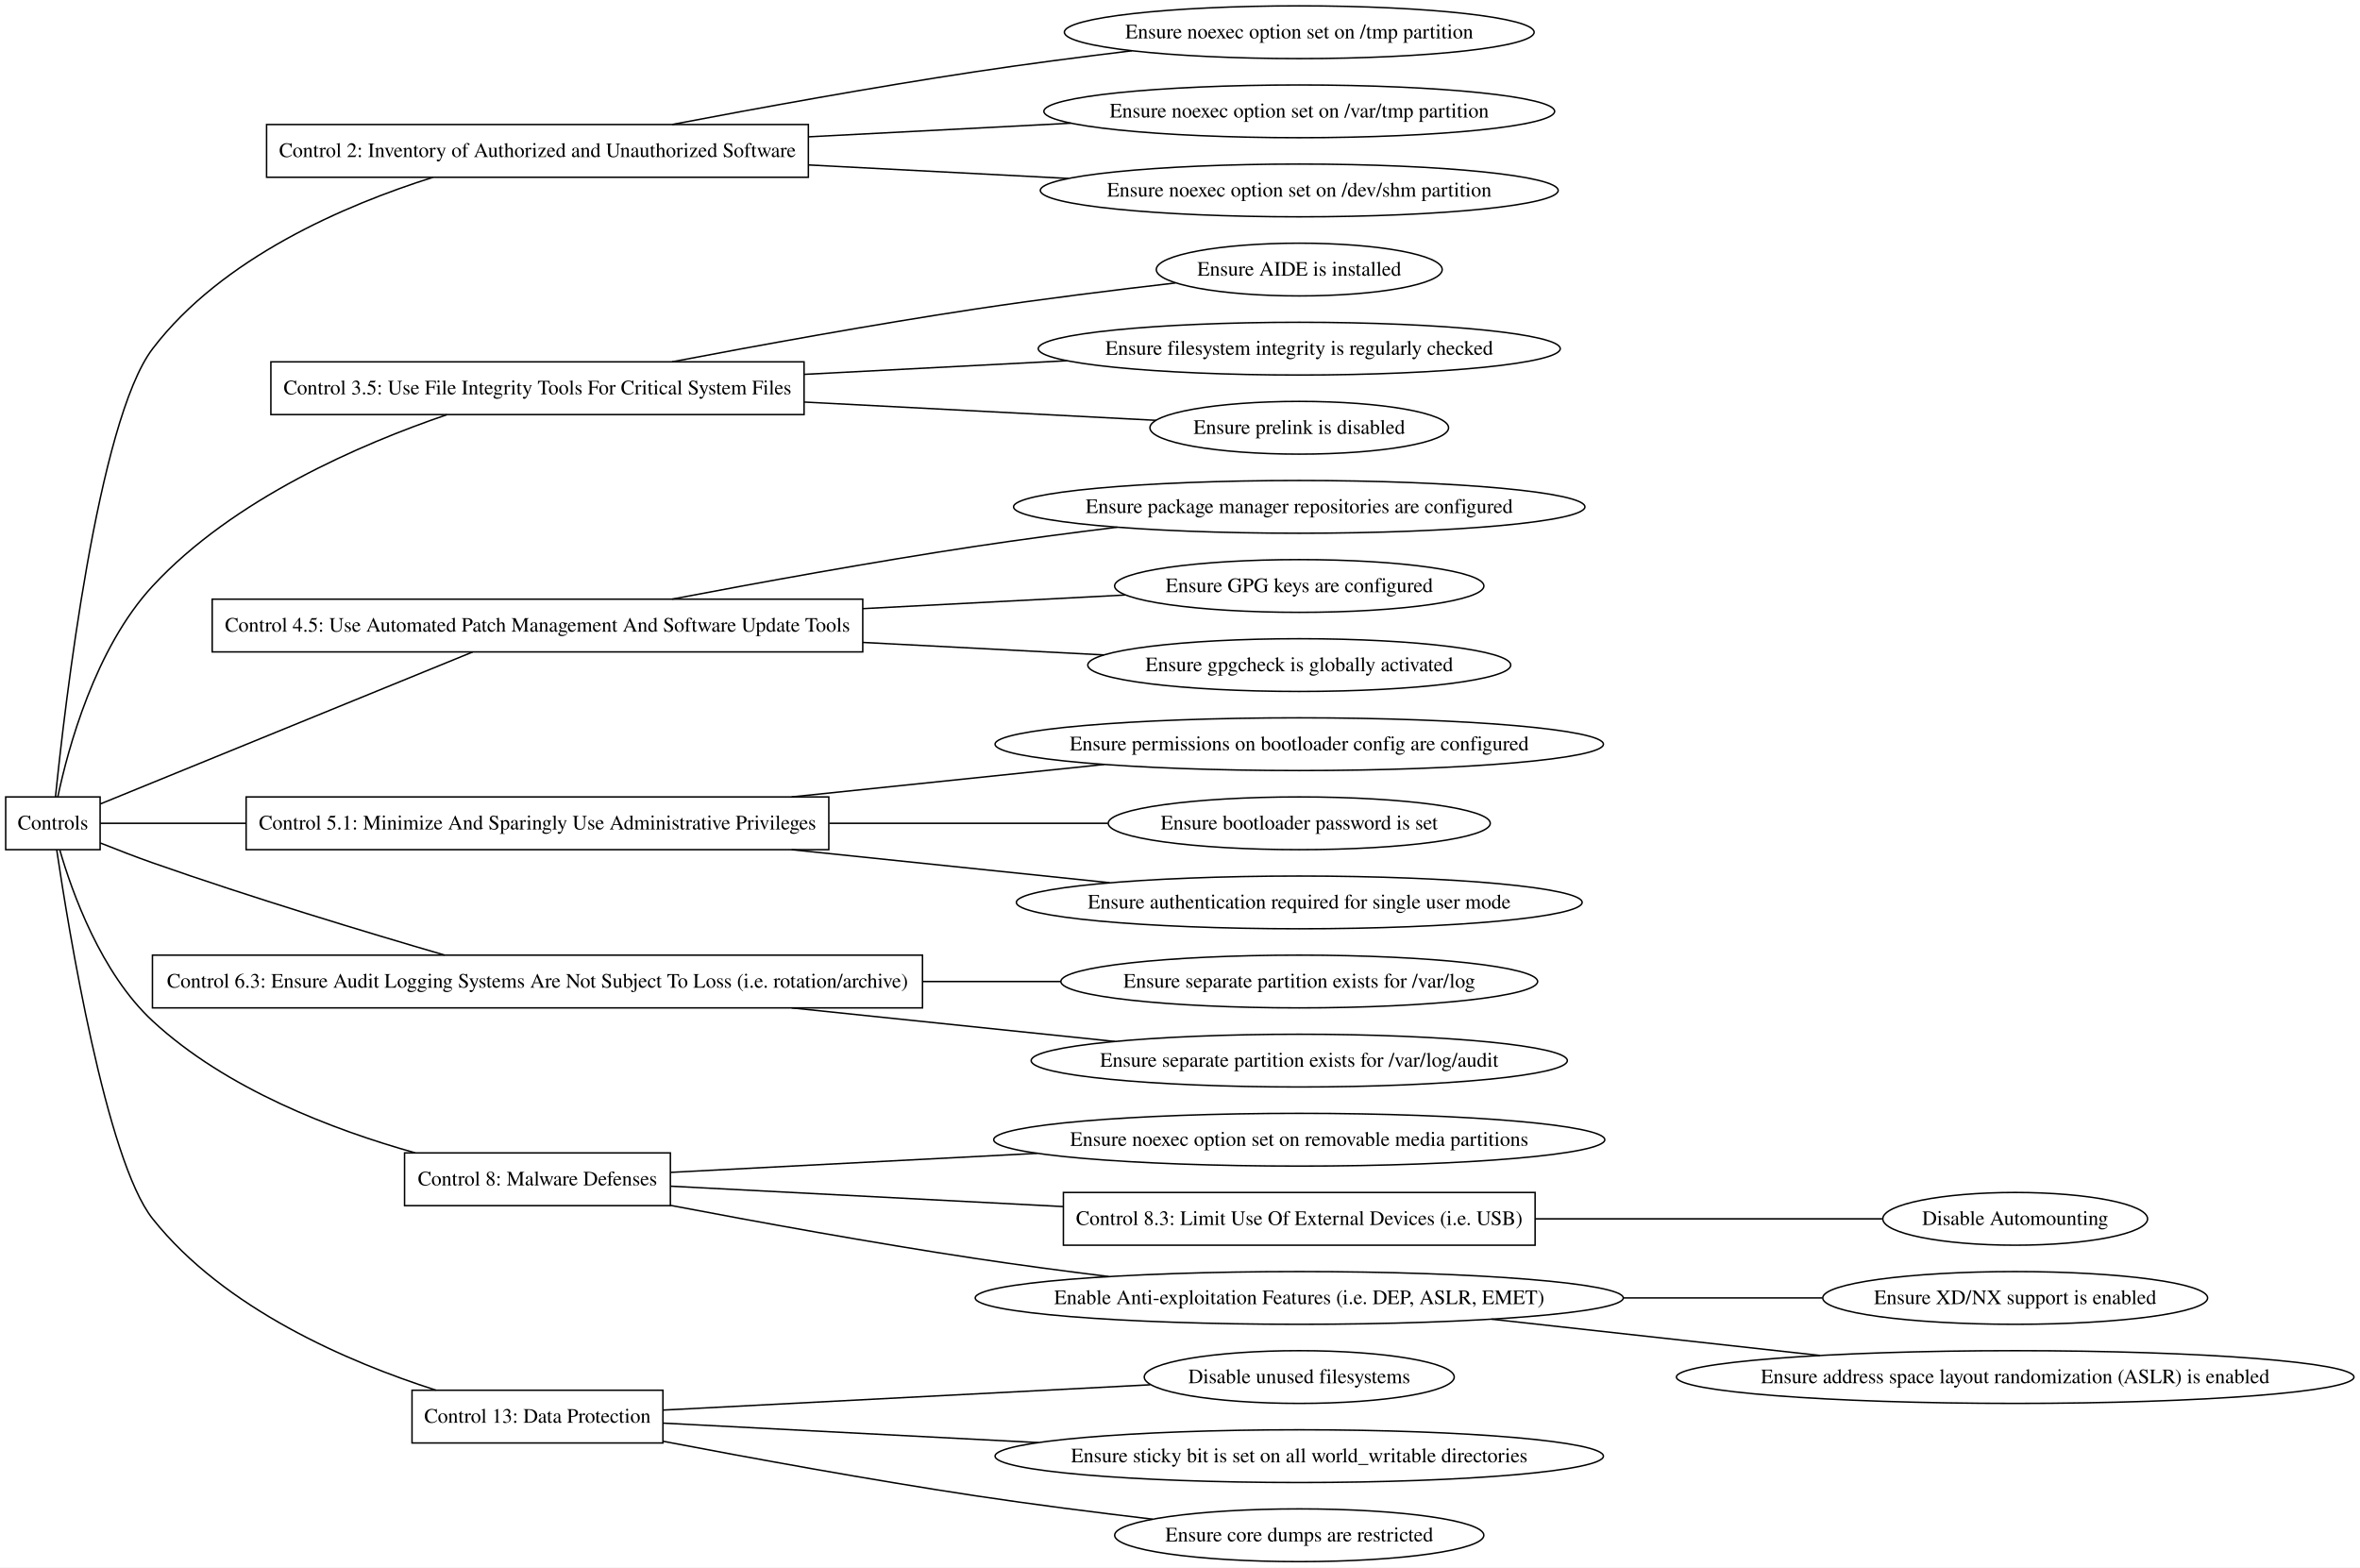
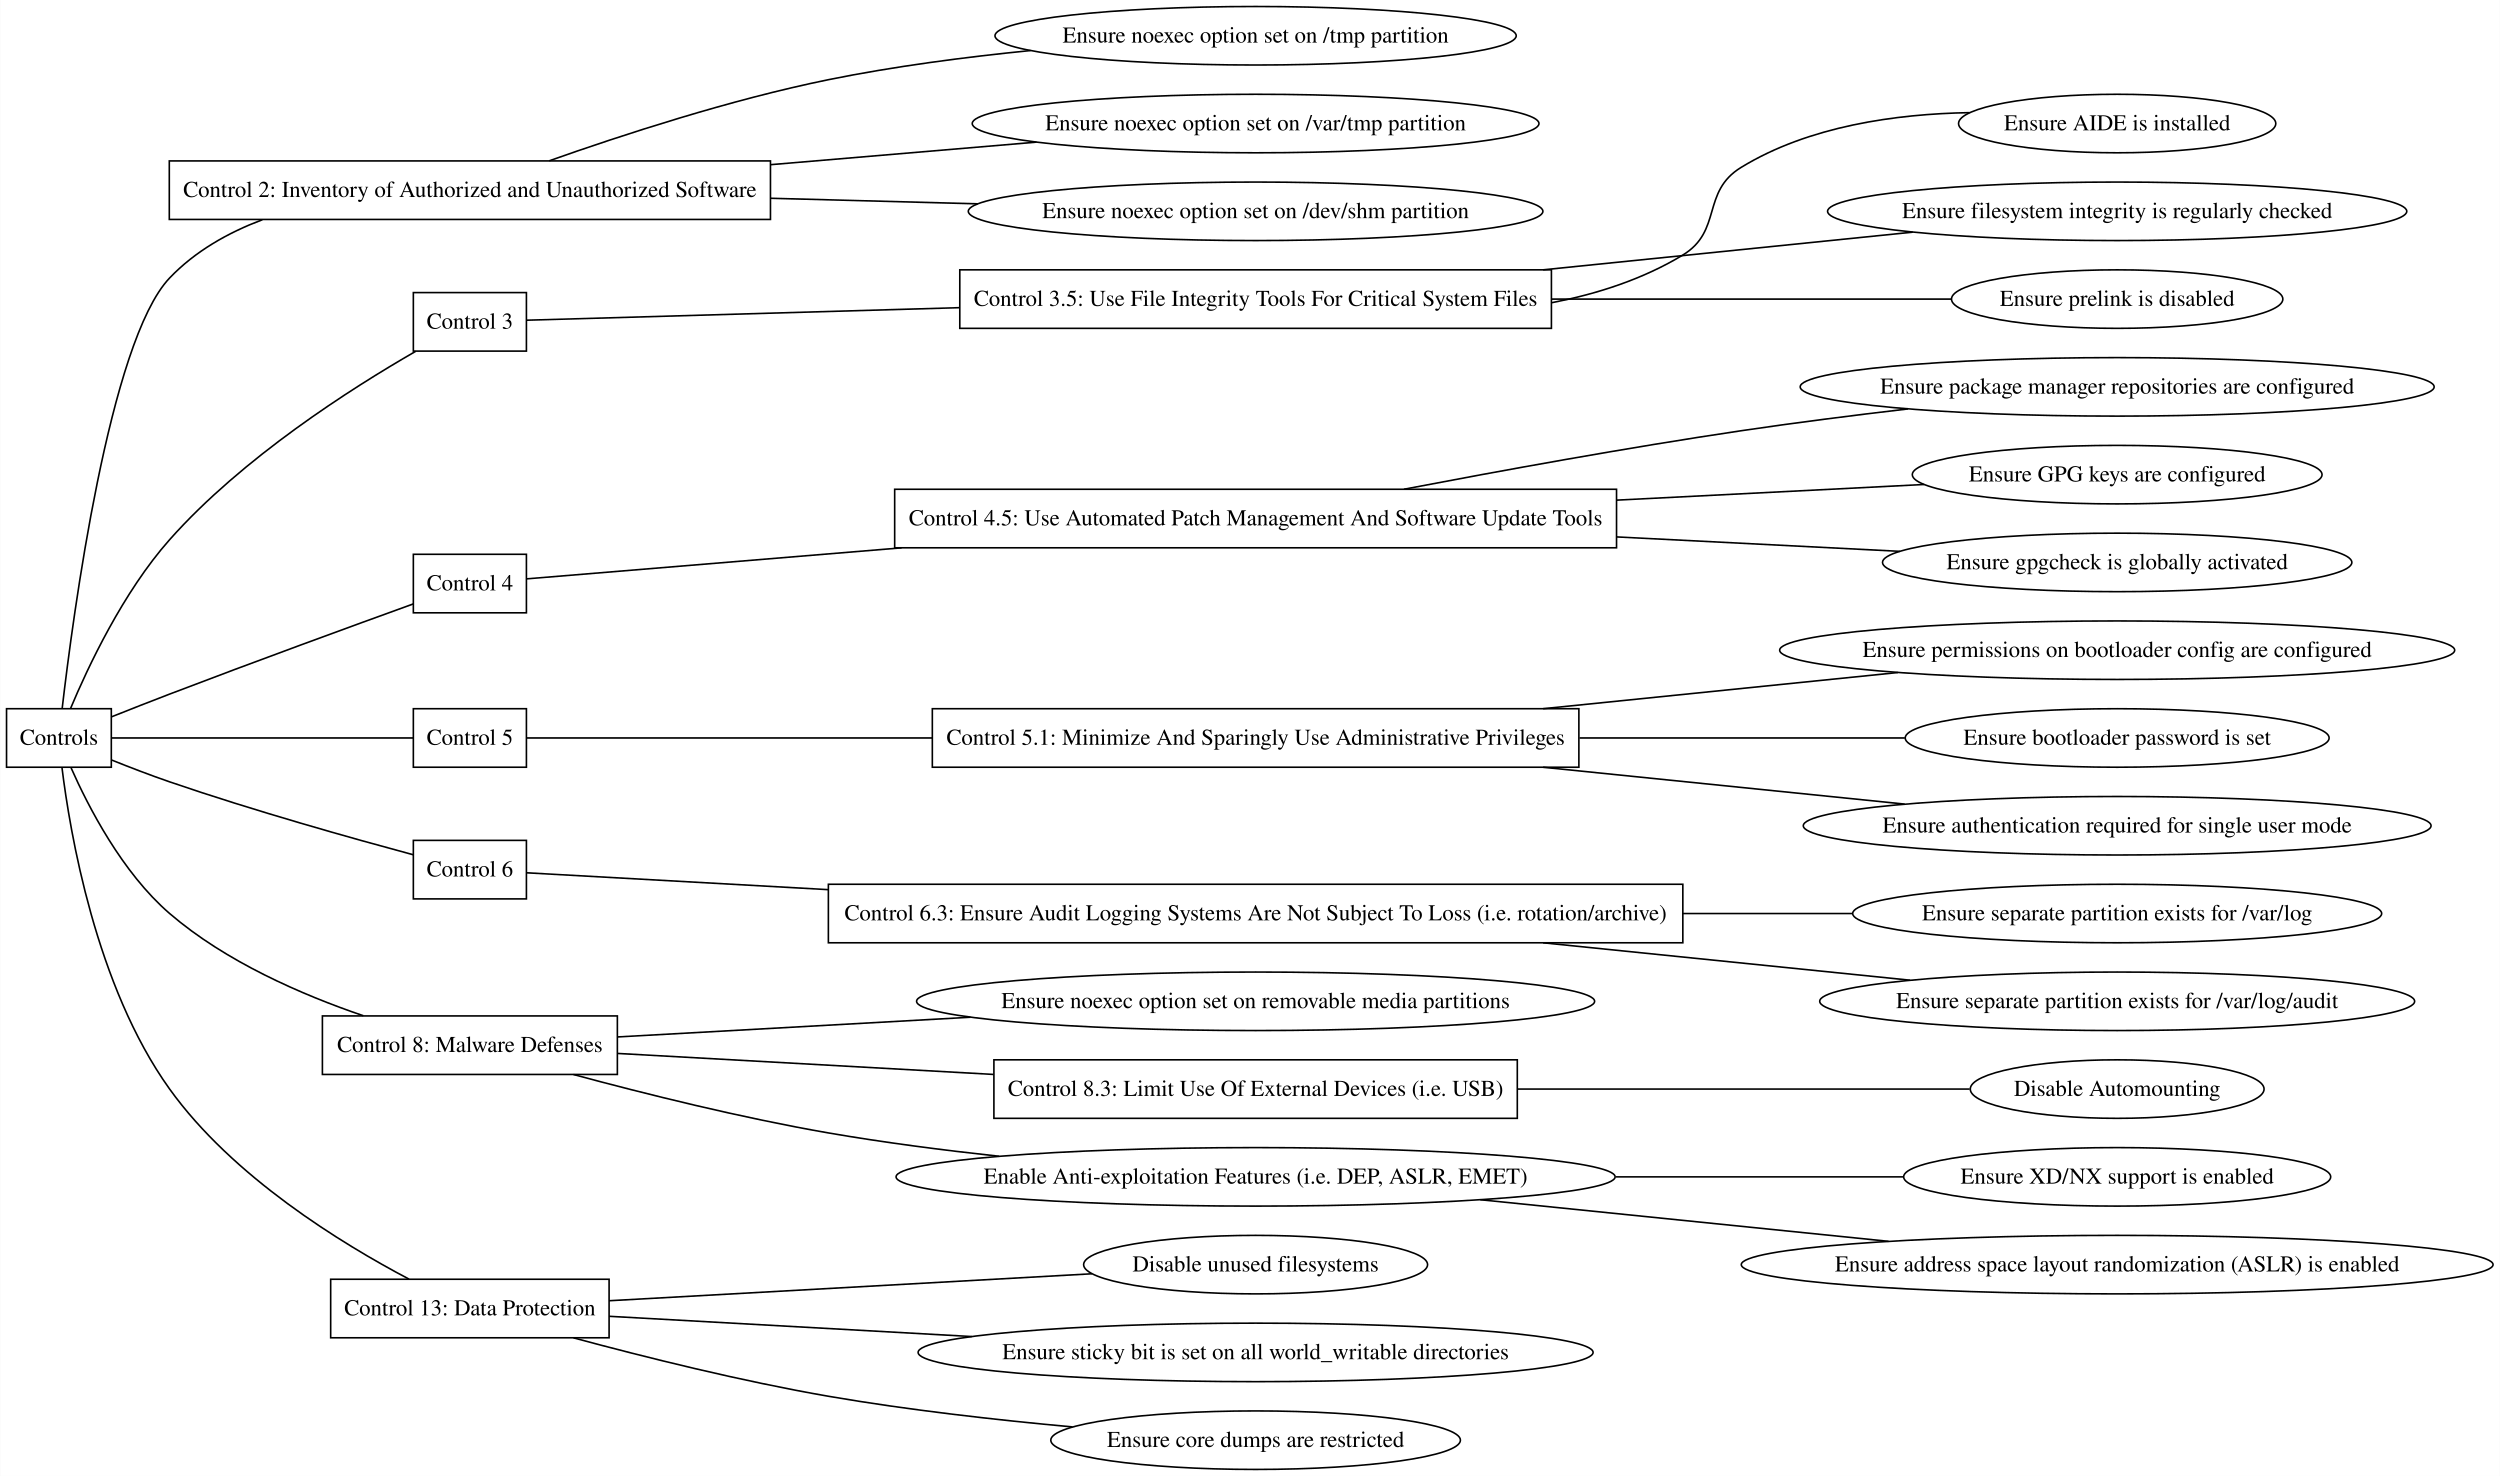
- <svg xmlns="http://www.w3.org/2000/svg" width="1611pt" height="1070pt" viewBox="0.00 0.00 1611.00 1070.00">
-   <g id="graph0" class="graph" transform="scale(1 1) rotate(0) translate(4 1066)">
-     <polygon fill="#ffffff" stroke="transparent" points="-4,4 -4,-1066 1606.997,-1066 1606.997,4 -4,4" />
+ <svg xmlns="http://www.w3.org/2000/svg" width="1538pt" height="908pt" viewBox="0.00 0.00 1537.73 908.00">
+   <g id="graph0" class="graph" transform="scale(1 1) rotate(0) translate(4 904)">
+     <polygon fill="#ffffff" stroke="transparent" points="-4,4 -4,-904 1533.727,-904 1533.727,4 -4,4" />
    <g id="node1" class="node">
-       <polygon fill="none" stroke="#000000" points="64.342,-522 -.114,-522 -.114,-486 64.342,-486 64.342,-522" />
-       <text text-anchor="middle" x="32.114" y="-499.8" font-family="Times,serif" font-size="14.00" fill="#000000">Controls</text>
+       <polygon fill="none" stroke="#000000" points="64.342,-468 -.114,-468 -.114,-432 64.342,-432 64.342,-468" />
+       <text text-anchor="middle" x="32.114" y="-445.8" font-family="Times,serif" font-size="14.00" fill="#000000">Controls</text>
    </g>
    <g id="node2" class="node">
-       <polygon fill="none" stroke="#000000" points="547.812,-981 177.975,-981 177.975,-945 547.812,-945 547.812,-981" />
-       <text text-anchor="middle" x="362.894" y="-958.8" font-family="Times,serif" font-size="14.00" fill="#000000">Control 2: Inventory of Authorized and Unauthorized Software</text>
+       <polygon fill="none" stroke="#000000" points="469.855,-805 100.018,-805 100.018,-769 469.855,-769 469.855,-805" />
+       <text text-anchor="middle" x="284.937" y="-782.8" font-family="Times,serif" font-size="14.00" fill="#000000">Control 2: Inventory of Authorized and Unauthorized Software</text>
    </g>
    <g id="edge1" class="edge">
-       <path fill="none" stroke="#000000" d="M33.868,-522.064C40.076,-582.825 62.666,-778.756 100.228,-828 147.493,-889.965 231.231,-925.939 291.467,-944.942" />
+       <path fill="none" stroke="#000000" d="M34.137,-468.37C40.707,-524.794 63.187,-694.129 100.228,-733 115.785,-749.326 135.98,-760.797 157.285,-768.838" />
    </g>
    <g id="node6" class="node">
-       <polygon fill="none" stroke="#000000" points="544.877,-819 180.91,-819 180.91,-783 544.877,-783 544.877,-819" />
-       <text text-anchor="middle" x="362.894" y="-796.8" font-family="Times,serif" font-size="14.00" fill="#000000">Control 3.5: Use File Integrity Tools For Critical System Files</text>
+       <polygon fill="none" stroke="#000000" points="319.716,-724 250.157,-724 250.157,-688 319.716,-688 319.716,-724" />
+       <text text-anchor="middle" x="284.937" y="-701.8" font-family="Times,serif" font-size="14.00" fill="#000000">Control 3</text>
    </g>
    <g id="edge5" class="edge">
-       <path fill="none" stroke="#000000" d="M35.453,-522.014C42.301,-554.471 60.736,-623.356 100.228,-666 155.271,-725.438 242.425,-762.931 301.086,-782.927" />
+       <path fill="none" stroke="#000000" d="M39.245,-468.084C49.825,-493.344 71.555,-539.714 100.228,-572 144.949,-622.358 211.728,-664.925 251.548,-687.842" />
+     </g>
+     <g id="node11" class="node">
+       <polygon fill="none" stroke="#000000" points="319.716,-563 250.157,-563 250.157,-527 319.716,-527 319.716,-563" />
+       <text text-anchor="middle" x="284.937" y="-540.8" font-family="Times,serif" font-size="14.00" fill="#000000">Control 4</text>
+     </g>
+     <g id="edge10" class="edge">
+       <path fill="none" stroke="#000000" d="M64.274,-462.936C75.612,-467.447 88.464,-472.504 100.228,-477 152.256,-496.886 212.913,-519.016 250.117,-532.471" />
+     </g>
+     <g id="node16" class="node">
+       <polygon fill="none" stroke="#000000" points="319.716,-468 250.157,-468 250.157,-432 319.716,-432 319.716,-468" />
+       <text text-anchor="middle" x="284.937" y="-445.8" font-family="Times,serif" font-size="14.00" fill="#000000">Control 5</text>
+     </g>
+     <g id="edge15" class="edge">
+       <path fill="none" stroke="#000000" d="M64.391,-450C112.048,-450 200.886,-450 250.016,-450" />
+     </g>
+     <g id="node21" class="node">
+       <polygon fill="none" stroke="#000000" points="319.716,-387 250.157,-387 250.157,-351 319.716,-351 319.716,-387" />
+       <text text-anchor="middle" x="284.937" y="-364.8" font-family="Times,serif" font-size="14.00" fill="#000000">Control 6</text>
+     </g>
+     <g id="edge20" class="edge">
+       <path fill="none" stroke="#000000" d="M64.452,-436.469C75.693,-431.956 88.438,-427.05 100.228,-423 151.889,-405.252 212.904,-388.148 250.252,-378.104" />
+     </g>
+     <g id="node25" class="node">
+       <polygon fill="none" stroke="#000000" points="375.668,-279 194.205,-279 194.205,-243 375.668,-243 375.668,-279" />
+       <text text-anchor="middle" x="284.937" y="-256.8" font-family="Times,serif" font-size="14.00" fill="#000000">Control 8: Malware Defenses</text>
+     </g>
+     <g id="edge24" class="edge">
+       <path fill="none" stroke="#000000" d="M39.604,-431.601C50.033,-408.013 70.994,-367.163 100.228,-342 134.595,-312.419 181.458,-292.038 219.38,-279.119" />
+     </g>
+     <g id="node32" class="node">
+       <polygon fill="none" stroke="#000000" points="370.578,-117 199.295,-117 199.295,-81 370.578,-81 370.578,-117" />
+       <text text-anchor="middle" x="284.937" y="-94.8" font-family="Times,serif" font-size="14.00" fill="#000000">Control 13: Data Protection</text>
+     </g>
+     <g id="edge31" class="edge">
+       <path fill="none" stroke="#000000" d="M33.991,-431.801C38.83,-392.35 54.715,-297.408 100.228,-234 138.906,-180.113 205.725,-139.082 247.51,-117.066" />
+     </g>
+     <g id="node3" class="node">
+       <ellipse fill="none" stroke="#000000" cx="768.312" cy="-882" rx="160.331" ry="18" />
+       <text text-anchor="middle" x="768.312" y="-877.8" font-family="Times,serif" font-size="14.00" fill="#000000">Ensure noexec option set on /tmp partition</text>
+     </g>
+     <g id="edge2" class="edge">
+       <path fill="none" stroke="#000000" d="M333.744,-805.075C377.998,-820.729 445.335,-842.734 505.646,-855 545.626,-863.132 589.555,-868.873 629.855,-872.902" />
+     </g>
+     <g id="node4" class="node">
+       <ellipse fill="none" stroke="#000000" cx="768.312" cy="-828" rx="174.329" ry="18" />
+       <text text-anchor="middle" x="768.312" y="-823.8" font-family="Times,serif" font-size="14.00" fill="#000000">Ensure noexec option set on /var/tmp partition</text>
+     </g>
+     <g id="edge3" class="edge">
+       <path fill="none" stroke="#000000" d="M469.749,-802.676C524.252,-807.299 582.847,-812.269 633.57,-816.571" />
+     </g>
+     <g id="node5" class="node">
+       <ellipse fill="none" stroke="#000000" cx="768.312" cy="-774" rx="176.751" ry="18" />
+       <text text-anchor="middle" x="768.312" y="-769.8" font-family="Times,serif" font-size="14.00" fill="#000000">Ensure noexec option set on /dev/shm partition</text>
+     </g>
+     <g id="edge4" class="edge">
+       <path fill="none" stroke="#000000" d="M469.749,-782.03C511.726,-780.901 556.13,-779.707 597.495,-778.594" />
+     </g>
+     <g id="node7" class="node">
+       <polygon fill="none" stroke="#000000" points="950.295,-738 586.328,-738 586.328,-702 950.295,-702 950.295,-738" />
+       <text text-anchor="middle" x="768.312" y="-715.8" font-family="Times,serif" font-size="14.00" fill="#000000">Control 3.5: Use File Integrity Tools For Critical System Files</text>
+     </g>
+     <g id="edge6" class="edge">
+       <path fill="none" stroke="#000000" d="M319.7,-707.007C375.225,-708.615 487.708,-711.873 586.144,-714.724" />
+     </g>
+     <g id="node8" class="node">
+       <ellipse fill="none" stroke="#000000" cx="1298.352" cy="-828" rx="97.589" ry="18" />
+       <text text-anchor="middle" x="1298.352" y="-823.8" font-family="Times,serif" font-size="14.00" fill="#000000">Ensure AIDE is installed</text>
+     </g>
+     <g id="edge7" class="edge">
+       <path fill="none" stroke="#000000" d="M950.63,-717.797C978.907,-723.246 1006.736,-732.383 1030.977,-747 1055.679,-761.894 1042.379,-785.936 1066.977,-801 1108.536,-826.45 1162.235,-833.924 1207.438,-834.705" />
+     </g>
+     <g id="node9" class="node">
+       <ellipse fill="none" stroke="#000000" cx="1298.352" cy="-774" rx="178.163" ry="18" />
+       <text text-anchor="middle" x="1298.352" y="-769.8" font-family="Times,serif" font-size="14.00" fill="#000000">Ensure filesystem integrity is regularly checked</text>
+     </g>
+     <g id="edge8" class="edge">
+       <path fill="none" stroke="#000000" d="M945.176,-738.019C1019.686,-745.61 1104.688,-754.27 1172.628,-761.191" />
    </g>
    <g id="node10" class="node">
-       <polygon fill="none" stroke="#000000" points="584.939,-657 140.848,-657 140.848,-621 584.939,-621 584.939,-657" />
-       <text text-anchor="middle" x="362.894" y="-634.8" font-family="Times,serif" font-size="14.00" fill="#000000">Control 4.5: Use Automated Patch Management And Software Update Tools</text>
+       <ellipse fill="none" stroke="#000000" cx="1298.352" cy="-720" rx="101.931" ry="18" />
+       <text text-anchor="middle" x="1298.352" y="-715.8" font-family="Times,serif" font-size="14.00" fill="#000000">Ensure prelink is disabled</text>
    </g>
    <g id="edge9" class="edge">
-       <path fill="none" stroke="#000000" d="M64.433,-517.19C124.012,-541.506 251.226,-593.426 318.718,-620.971" />
+       <path fill="none" stroke="#000000" d="M950.351,-720C1032.582,-720 1126.669,-720 1196.262,-720" />
+     </g>
+     <g id="node12" class="node">
+       <polygon fill="none" stroke="#000000" points="990.357,-603 546.266,-603 546.266,-567 990.357,-567 990.357,-603" />
+       <text text-anchor="middle" x="768.312" y="-580.8" font-family="Times,serif" font-size="14.00" fill="#000000">Control 4.5: Use Automated Patch Management And Software Update Tools</text>
+     </g>
+     <g id="edge11" class="edge">
+       <path fill="none" stroke="#000000" d="M319.7,-547.877C368.622,-551.925 461.763,-559.633 550.553,-566.98" />
+     </g>
+     <g id="node13" class="node">
+       <ellipse fill="none" stroke="#000000" cx="1298.352" cy="-666" rx="195.007" ry="18" />
+       <text text-anchor="middle" x="1298.352" y="-661.8" font-family="Times,serif" font-size="14.00" fill="#000000">Ensure package manager repositories are configured</text>
+     </g>
+     <g id="edge12" class="edge">
+       <path fill="none" stroke="#000000" d="M859.567,-603.032C918.58,-614.313 997.137,-628.622 1066.977,-639 1100.18,-643.934 1136.174,-648.506 1169.66,-652.434" />
    </g>
    <g id="node14" class="node">
-       <polygon fill="none" stroke="#000000" points="561.77,-522 164.018,-522 164.018,-486 561.77,-486 561.77,-522" />
-       <text text-anchor="middle" x="362.894" y="-499.8" font-family="Times,serif" font-size="14.00" fill="#000000">Control 5.1: Minimize And Sparingly Use Administrative Privileges</text>
+       <ellipse fill="none" stroke="#000000" cx="1298.352" cy="-612" rx="126.052" ry="18" />
+       <text text-anchor="middle" x="1298.352" y="-607.8" font-family="Times,serif" font-size="14.00" fill="#000000">Ensure GPG keys are configured</text>
    </g>
    <g id="edge13" class="edge">
-       <path fill="none" stroke="#000000" d="M64.433,-504C89.061,-504 125.246,-504 163.993,-504" />
+       <path fill="none" stroke="#000000" d="M990.409,-596.313C1055.329,-599.62 1123.779,-603.107 1179.614,-605.952" />
+     </g>
+     <g id="node15" class="node">
+       <ellipse fill="none" stroke="#000000" cx="1298.352" cy="-558" rx="144.376" ry="18" />
+       <text text-anchor="middle" x="1298.352" y="-553.8" font-family="Times,serif" font-size="14.00" fill="#000000">Ensure gpgcheck is globally activated</text>
+     </g>
+     <g id="edge14" class="edge">
+       <path fill="none" stroke="#000000" d="M990.409,-573.687C1049.659,-570.668 1111.85,-567.5 1164.707,-564.808" />
+     </g>
+     <g id="node17" class="node">
+       <polygon fill="none" stroke="#000000" points="967.188,-468 569.436,-468 569.436,-432 967.188,-432 967.188,-468" />
+       <text text-anchor="middle" x="768.312" y="-445.8" font-family="Times,serif" font-size="14.00" fill="#000000">Control 5.1: Minimize And Sparingly Use Administrative Privileges</text>
+     </g>
+     <g id="edge16" class="edge">
+       <path fill="none" stroke="#000000" d="M319.7,-450C372.086,-450 475.172,-450 569.328,-450" />
    </g>
    <g id="node18" class="node">
-       <polygon fill="none" stroke="#000000" points="625.726,-414 100.061,-414 100.061,-378 625.726,-378 625.726,-414" />
-       <text text-anchor="middle" x="362.894" y="-391.8" font-family="Times,serif" font-size="14.00" fill="#000000">Control 6.3: Ensure Audit Logging Systems Are Not Subject To Loss (i.e. rotation/archive)</text>
+       <ellipse fill="none" stroke="#000000" cx="1298.352" cy="-504" rx="207.638" ry="18" />
+       <text text-anchor="middle" x="1298.352" y="-499.8" font-family="Times,serif" font-size="14.00" fill="#000000">Ensure permissions on bootloader config are configured</text>
    </g>
    <g id="edge17" class="edge">
-       <path fill="none" stroke="#000000" d="M64.486,-490.568C75.73,-486.063 88.468,-481.137 100.228,-477 167.64,-453.286 246.064,-429.599 299.55,-414.022" />
-     </g>
-     <g id="node21" class="node">
-       <polygon fill="none" stroke="#000000" points="453.625,-279 272.162,-279 272.162,-243 453.625,-243 453.625,-279" />
-       <text text-anchor="middle" x="362.894" y="-256.8" font-family="Times,serif" font-size="14.00" fill="#000000">Control 8: Malware Defenses</text>
-     </g>
-     <g id="edge20" class="edge">
-       <path fill="none" stroke="#000000" d="M36.835,-485.757C45.1,-457.198 64.78,-401.812 100.228,-369 150.342,-322.611 223.113,-294.805 279.357,-279.053" />
+       <path fill="none" stroke="#000000" d="M945.176,-468.019C1016.374,-475.272 1097.153,-483.502 1163.47,-490.258" />
+     </g>
+     <g id="node19" class="node">
+       <ellipse fill="none" stroke="#000000" cx="1298.352" cy="-450" rx="130.405" ry="18" />
+       <text text-anchor="middle" x="1298.352" y="-445.8" font-family="Times,serif" font-size="14.00" fill="#000000">Ensure bootloader password is set</text>
+     </g>
+     <g id="edge18" class="edge">
+       <path fill="none" stroke="#000000" d="M967.564,-450C1034.507,-450 1107.425,-450 1167.722,-450" />
+     </g>
+     <g id="node20" class="node">
+       <ellipse fill="none" stroke="#000000" cx="1298.352" cy="-396" rx="193.105" ry="18" />
+       <text text-anchor="middle" x="1298.352" y="-391.8" font-family="Times,serif" font-size="14.00" fill="#000000">Ensure authentication required for single user mode</text>
+     </g>
+     <g id="edge19" class="edge">
+       <path fill="none" stroke="#000000" d="M945.176,-431.981C1017.88,-424.574 1100.573,-416.15 1167.657,-409.315" />
+     </g>
+     <g id="node22" class="node">
+       <polygon fill="none" stroke="#000000" points="1031.144,-360 505.479,-360 505.479,-324 1031.144,-324 1031.144,-360" />
+       <text text-anchor="middle" x="768.312" y="-337.8" font-family="Times,serif" font-size="14.00" fill="#000000">Control 6.3: Ensure Audit Logging Systems Are Not Subject To Loss (i.e. rotation/archive)</text>
+     </g>
+     <g id="edge21" class="edge">
+       <path fill="none" stroke="#000000" d="M319.7,-367.058C360.396,-364.785 431.691,-360.803 505.627,-356.673" />
+     </g>
+     <g id="node23" class="node">
+       <ellipse fill="none" stroke="#000000" cx="1298.352" cy="-342" rx="162.718" ry="18" />
+       <text text-anchor="middle" x="1298.352" y="-337.8" font-family="Times,serif" font-size="14.00" fill="#000000">Ensure separate partition exists for /var/log</text>
+     </g>
+     <g id="edge22" class="edge">
+       <path fill="none" stroke="#000000" d="M1031.003,-342C1066.666,-342 1102.386,-342 1135.578,-342" />
+     </g>
+     <g id="node24" class="node">
+       <ellipse fill="none" stroke="#000000" cx="1298.352" cy="-288" rx="182.998" ry="18" />
+       <text text-anchor="middle" x="1298.352" y="-283.8" font-family="Times,serif" font-size="14.00" fill="#000000">Ensure separate partition exists for /var/log/audit</text>
+     </g>
+     <g id="edge23" class="edge">
+       <path fill="none" stroke="#000000" d="M945.176,-323.981C1019.084,-316.452 1103.315,-307.87 1170.977,-300.977" />
+     </g>
+     <g id="node26" class="node">
+       <ellipse fill="none" stroke="#000000" cx="768.312" cy="-288" rx="208.565" ry="18" />
+       <text text-anchor="middle" x="768.312" y="-283.8" font-family="Times,serif" font-size="14.00" fill="#000000">Ensure noexec option set on removable media partitions</text>
+     </g>
+     <g id="edge25" class="edge">
+       <path fill="none" stroke="#000000" d="M375.572,-266.063C436.67,-269.475 519.264,-274.089 592.945,-278.204" />
+     </g>
+     <g id="node27" class="node">
+       <polygon fill="none" stroke="#000000" points="929.309,-252 607.314,-252 607.314,-216 929.309,-216 929.309,-252" />
+       <text text-anchor="middle" x="768.312" y="-229.8" font-family="Times,serif" font-size="14.00" fill="#000000">Control 8.3: Limit Use Of External Devices (i.e. USB)</text>
+     </g>
+     <g id="edge26" class="edge">
+       <path fill="none" stroke="#000000" d="M375.572,-255.937C440.634,-252.303 530.071,-247.307 607.164,-243.001" />
+     </g>
+     <g id="node29" class="node">
+       <ellipse fill="none" stroke="#000000" cx="768.312" cy="-180" rx="221.188" ry="18" />
+       <text text-anchor="middle" x="768.312" y="-175.8" font-family="Times,serif" font-size="14.00" fill="#000000">Enable Anti-exploitation Features (i.e. DEP, ASLR, EMET)</text>
+     </g>
+     <g id="edge28" class="edge">
+       <path fill="none" stroke="#000000" d="M348.672,-242.94C392.493,-231.133 452.198,-216.24 505.646,-207 539.412,-201.162 575.854,-196.432 610.53,-192.66" />
    </g>
    <g id="node28" class="node">
-       <polygon fill="none" stroke="#000000" points="448.535,-117 277.252,-117 277.252,-81 448.535,-81 448.535,-117" />
-       <text text-anchor="middle" x="362.894" y="-94.8" font-family="Times,serif" font-size="14.00" fill="#000000">Control 13: Data Protection</text>
+       <ellipse fill="none" stroke="#000000" cx="1298.352" cy="-234" rx="90.373" ry="18" />
+       <text text-anchor="middle" x="1298.352" y="-229.8" font-family="Times,serif" font-size="14.00" fill="#000000">Disable Automounting</text>
    </g>
    <g id="edge27" class="edge">
-       <path fill="none" stroke="#000000" d="M34.689,-485.989C42.677,-432.205 68.417,-274.021 100.228,-234 149.119,-172.489 233.603,-136.244 293.546,-117.058" />
-     </g>
-     <g id="node3" class="node">
-       <ellipse fill="none" stroke="#000000" cx="882.904" cy="-1044" rx="160.331" ry="18" />
-       <text text-anchor="middle" x="882.904" y="-1039.8" font-family="Times,serif" font-size="14.00" fill="#000000">Ensure noexec option set on /tmp partition</text>
-     </g>
-     <g id="edge2" class="edge">
-       <path fill="none" stroke="#000000" d="M454.829,-981.034C513.774,-992.246 592.006,-1006.479 661.56,-1017 696.296,-1022.254 734.22,-1027.177 768.707,-1031.341" />
-     </g>
-     <g id="node4" class="node">
-       <ellipse fill="none" stroke="#000000" cx="882.904" cy="-990" rx="174.329" ry="18" />
-       <text text-anchor="middle" x="882.904" y="-985.8" font-family="Times,serif" font-size="14.00" fill="#000000">Ensure noexec option set on /var/tmp partition</text>
-     </g>
-     <g id="edge3" class="edge">
-       <path fill="none" stroke="#000000" d="M547.694,-972.595C606.371,-975.642 670.639,-978.979 727.065,-981.909" />
-     </g>
-     <g id="node5" class="node">
-       <ellipse fill="none" stroke="#000000" cx="882.904" cy="-936" rx="176.751" ry="18" />
-       <text text-anchor="middle" x="882.904" y="-931.8" font-family="Times,serif" font-size="14.00" fill="#000000">Ensure noexec option set on /dev/shm partition</text>
-     </g>
-     <g id="edge4" class="edge">
-       <path fill="none" stroke="#000000" d="M547.694,-953.405C605.787,-950.389 669.361,-947.088 725.378,-944.179" />
-     </g>
-     <g id="node7" class="node">
-       <ellipse fill="none" stroke="#000000" cx="882.904" cy="-882" rx="97.589" ry="18" />
-       <text text-anchor="middle" x="882.904" y="-877.8" font-family="Times,serif" font-size="14.00" fill="#000000">Ensure AIDE is installed</text>
-     </g>
-     <g id="edge6" class="edge">
-       <path fill="none" stroke="#000000" d="M454.829,-819.034C513.774,-830.246 592.006,-844.479 661.56,-855 706.631,-861.818 757.069,-868.076 798.4,-872.847" />
-     </g>
-     <g id="node8" class="node">
-       <ellipse fill="none" stroke="#000000" cx="882.904" cy="-828" rx="178.163" ry="18" />
-       <text text-anchor="middle" x="882.904" y="-823.8" font-family="Times,serif" font-size="14.00" fill="#000000">Ensure filesystem integrity is regularly checked</text>
-     </g>
-     <g id="edge7" class="edge">
-       <path fill="none" stroke="#000000" d="M545.133,-810.462C603.54,-813.495 667.713,-816.827 724.29,-819.764" />
-     </g>
-     <g id="node9" class="node">
-       <ellipse fill="none" stroke="#000000" cx="882.904" cy="-774" rx="101.931" ry="18" />
-       <text text-anchor="middle" x="882.904" y="-769.8" font-family="Times,serif" font-size="14.00" fill="#000000">Ensure prelink is disabled</text>
-     </g>
-     <g id="edge8" class="edge">
-       <path fill="none" stroke="#000000" d="M545.133,-791.538C625.936,-787.342 717.776,-782.574 785.272,-779.069" />
-     </g>
-     <g id="node11" class="node">
-       <ellipse fill="none" stroke="#000000" cx="882.904" cy="-720" rx="195.007" ry="18" />
-       <text text-anchor="middle" x="882.904" y="-715.8" font-family="Times,serif" font-size="14.00" fill="#000000">Ensure package manager repositories are configured</text>
-     </g>
-     <g id="edge10" class="edge">
-       <path fill="none" stroke="#000000" d="M454.829,-657.034C513.774,-668.246 592.006,-682.479 661.56,-693 692.947,-697.748 726.937,-702.224 758.641,-706.116" />
-     </g>
-     <g id="node12" class="node">
-       <ellipse fill="none" stroke="#000000" cx="882.904" cy="-666" rx="126.052" ry="18" />
-       <text text-anchor="middle" x="882.904" y="-661.8" font-family="Times,serif" font-size="14.00" fill="#000000">Ensure GPG keys are configured</text>
-     </g>
-     <g id="edge11" class="edge">
-       <path fill="none" stroke="#000000" d="M584.933,-650.529C646.492,-653.725 710.952,-657.072 764.11,-659.832" />
-     </g>
-     <g id="node13" class="node">
-       <ellipse fill="none" stroke="#000000" cx="882.904" cy="-612" rx="144.376" ry="18" />
-       <text text-anchor="middle" x="882.904" y="-607.8" font-family="Times,serif" font-size="14.00" fill="#000000">Ensure gpgcheck is globally activated</text>
-     </g>
-     <g id="edge12" class="edge">
-       <path fill="none" stroke="#000000" d="M584.933,-627.471C640.971,-624.562 699.413,-621.527 749.545,-618.924" />
-     </g>
-     <g id="node15" class="node">
-       <ellipse fill="none" stroke="#000000" cx="882.904" cy="-558" rx="207.638" ry="18" />
-       <text text-anchor="middle" x="882.904" y="-553.8" font-family="Times,serif" font-size="14.00" fill="#000000">Ensure permissions on bootloader config are configured</text>
-     </g>
-     <g id="edge14" class="edge">
-       <path fill="none" stroke="#000000" d="M536.411,-522.019C605.966,-529.242 684.842,-537.433 749.748,-544.173" />
-     </g>
-     <g id="node16" class="node">
-       <ellipse fill="none" stroke="#000000" cx="882.904" cy="-504" rx="130.405" ry="18" />
-       <text text-anchor="middle" x="882.904" y="-499.8" font-family="Times,serif" font-size="14.00" fill="#000000">Ensure bootloader password is set</text>
-     </g>
-     <g id="edge15" class="edge">
-       <path fill="none" stroke="#000000" d="M562.084,-504C625.846,-504 694.777,-504 752.343,-504" />
-     </g>
-     <g id="node17" class="node">
-       <ellipse fill="none" stroke="#000000" cx="882.904" cy="-450" rx="193.105" ry="18" />
-       <text text-anchor="middle" x="882.904" y="-445.8" font-family="Times,serif" font-size="14.00" fill="#000000">Ensure authentication required for single user mode</text>
-     </g>
-     <g id="edge16" class="edge">
-       <path fill="none" stroke="#000000" d="M536.411,-485.981C607.296,-478.62 687.86,-470.254 753.453,-463.443" />
-     </g>
-     <g id="node19" class="node">
-       <ellipse fill="none" stroke="#000000" cx="882.904" cy="-396" rx="162.718" ry="18" />
-       <text text-anchor="middle" x="882.904" y="-391.8" font-family="Times,serif" font-size="14.00" fill="#000000">Ensure separate partition exists for /var/log</text>
-     </g>
-     <g id="edge18" class="edge">
-       <path fill="none" stroke="#000000" d="M625.564,-396C657.841,-396 690.064,-396 720.241,-396" />
-     </g>
-     <g id="node20" class="node">
-       <ellipse fill="none" stroke="#000000" cx="882.904" cy="-342" rx="182.998" ry="18" />
-       <text text-anchor="middle" x="882.904" y="-337.8" font-family="Times,serif" font-size="14.00" fill="#000000">Ensure separate partition exists for /var/log/audit</text>
-     </g>
-     <g id="edge19" class="edge">
-       <path fill="none" stroke="#000000" d="M536.411,-377.981C608.625,-370.482 690.884,-361.94 757.127,-355.061" />
-     </g>
-     <g id="node22" class="node">
-       <ellipse fill="none" stroke="#000000" cx="882.904" cy="-288" rx="208.565" ry="18" />
-       <text text-anchor="middle" x="882.904" y="-283.8" font-family="Times,serif" font-size="14.00" fill="#000000">Ensure noexec option set on removable media partitions</text>
-     </g>
-     <g id="edge21" class="edge">
-       <path fill="none" stroke="#000000" d="M453.77,-265.719C522.696,-269.297 619.635,-274.33 703.942,-278.708" />
-     </g>
-     <g id="node23" class="node">
-       <polygon fill="none" stroke="#000000" points="1043.9,-252 721.906,-252 721.906,-216 1043.9,-216 1043.9,-252" />
-       <text text-anchor="middle" x="882.904" y="-229.8" font-family="Times,serif" font-size="14.00" fill="#000000">Control 8.3: Limit Use Of External Devices (i.e. USB)</text>
-     </g>
-     <g id="edge22" class="edge">
-       <path fill="none" stroke="#000000" d="M453.77,-256.281C527.645,-252.446 633.701,-246.939 721.893,-242.36" />
-     </g>
-     <g id="node25" class="node">
-       <ellipse fill="none" stroke="#000000" cx="882.904" cy="-180" rx="221.188" ry="18" />
-       <text text-anchor="middle" x="882.904" y="-175.8" font-family="Times,serif" font-size="14.00" fill="#000000">Enable Anti-exploitation Features (i.e. DEP, ASLR, EMET)</text>
-     </g>
-     <g id="edge24" class="edge">
-       <path fill="none" stroke="#000000" d="M453.838,-243.155C512.895,-231.914 591.616,-217.58 661.56,-207 691.033,-202.542 722.801,-198.323 752.817,-194.602" />
-     </g>
-     <g id="node24" class="node">
-       <ellipse fill="none" stroke="#000000" cx="1371.622" cy="-234" rx="90.373" ry="18" />
-       <text text-anchor="middle" x="1371.622" y="-229.8" font-family="Times,serif" font-size="14.00" fill="#000000">Disable Automounting</text>
-     </g>
-     <g id="edge23" class="edge">
-       <path fill="none" stroke="#000000" d="M1043.944,-234C1122.652,-234 1214.462,-234 1280.843,-234" />
-     </g>
-     <g id="node26" class="node">
-       <ellipse fill="none" stroke="#000000" cx="1371.622" cy="-180" rx="131.374" ry="18" />
-       <text text-anchor="middle" x="1371.622" y="-175.8" font-family="Times,serif" font-size="14.00" fill="#000000">Ensure XD/NX support is enabled</text>
-     </g>
-     <g id="edge25" class="edge">
-       <path fill="none" stroke="#000000" d="M1104.384,-180C1150.728,-180 1198.179,-180 1239.992,-180" />
-     </g>
-     <g id="node27" class="node">
-       <ellipse fill="none" stroke="#000000" cx="1371.622" cy="-126" rx="231.25" ry="18" />
-       <text text-anchor="middle" x="1371.622" y="-121.8" font-family="Times,serif" font-size="14.00" fill="#000000">Ensure address space layout randomization (ASLR) is enabled</text>
-     </g>
-     <g id="edge26" class="edge">
-       <path fill="none" stroke="#000000" d="M1014.192,-165.494C1083.603,-157.824 1168.627,-148.429 1238.334,-140.727" />
-     </g>
-     <g id="node29" class="node">
-       <ellipse fill="none" stroke="#000000" cx="882.904" cy="-126" rx="105.808" ry="18" />
-       <text text-anchor="middle" x="882.904" y="-121.8" font-family="Times,serif" font-size="14.00" fill="#000000">Disable unused filesystems</text>
-     </g>
-     <g id="edge28" class="edge">
-       <path fill="none" stroke="#000000" d="M448.471,-103.443C539.72,-108.181 684.163,-115.681 781.167,-120.718" />
+       <path fill="none" stroke="#000000" d="M929.5,-234C1020.719,-234 1131.433,-234 1207.62,-234" />
    </g>
    <g id="node30" class="node">
-       <ellipse fill="none" stroke="#000000" cx="882.904" cy="-72" rx="207.63" ry="18" />
-       <text text-anchor="middle" x="882.904" y="-67.8" font-family="Times,serif" font-size="14.00" fill="#000000">Ensure sticky bit is set on all world_writable directories</text>
+       <ellipse fill="none" stroke="#000000" cx="1298.352" cy="-180" rx="131.374" ry="18" />
+       <text text-anchor="middle" x="1298.352" y="-175.8" font-family="Times,serif" font-size="14.00" fill="#000000">Ensure XD/NX support is enabled</text>
    </g>
    <g id="edge29" class="edge">
-       <path fill="none" stroke="#000000" d="M448.471,-94.557C517.88,-90.953 618.069,-85.751 704.745,-81.25" />
+       <path fill="none" stroke="#000000" d="M990.025,-180C1050.166,-180 1113.364,-180 1166.778,-180" />
    </g>
    <g id="node31" class="node">
-       <ellipse fill="none" stroke="#000000" cx="882.904" cy="-18" rx="126.009" ry="18" />
-       <text text-anchor="middle" x="882.904" y="-13.8" font-family="Times,serif" font-size="14.00" fill="#000000">Ensure core dumps are restricted</text>
+       <ellipse fill="none" stroke="#000000" cx="1298.352" cy="-126" rx="231.25" ry="18" />
+       <text text-anchor="middle" x="1298.352" y="-121.8" font-family="Times,serif" font-size="14.00" fill="#000000">Ensure address space layout randomization (ASLR) is enabled</text>
    </g>
    <g id="edge30" class="edge">
-       <path fill="none" stroke="#000000" d="M448.612,-82.151C508.196,-70.772 589.532,-55.895 661.56,-45 701.081,-39.022 744.728,-33.474 782.744,-28.982" />
+       <path fill="none" stroke="#000000" d="M906.535,-165.918C983.832,-158.043 1079.957,-148.25 1157.651,-140.334" />
+     </g>
+     <g id="node33" class="node">
+       <ellipse fill="none" stroke="#000000" cx="768.312" cy="-126" rx="105.808" ry="18" />
+       <text text-anchor="middle" x="768.312" y="-121.8" font-family="Times,serif" font-size="14.00" fill="#000000">Disable unused filesystems</text>
+     </g>
+     <g id="edge32" class="edge">
+       <path fill="none" stroke="#000000" d="M370.519,-103.78C453.631,-108.423 579.789,-115.47 667.672,-120.379" />
+     </g>
+     <g id="node34" class="node">
+       <ellipse fill="none" stroke="#000000" cx="768.312" cy="-72" rx="207.63" ry="18" />
+       <text text-anchor="middle" x="768.312" y="-67.8" font-family="Times,serif" font-size="14.00" fill="#000000">Ensure sticky bit is set on all world_writable directories</text>
+     </g>
+     <g id="edge33" class="edge">
+       <path fill="none" stroke="#000000" d="M370.519,-94.22C432.277,-90.77 517.802,-85.993 593.731,-81.752" />
+     </g>
+     <g id="node35" class="node">
+       <ellipse fill="none" stroke="#000000" cx="768.312" cy="-18" rx="126.009" ry="18" />
+       <text text-anchor="middle" x="768.312" y="-13.8" font-family="Times,serif" font-size="14.00" fill="#000000">Ensure core dumps are restricted</text>
+     </g>
+     <g id="edge34" class="edge">
+       <path fill="none" stroke="#000000" d="M348.672,-80.94C392.493,-69.133 452.198,-54.24 505.646,-45 554.544,-36.546 609.055,-30.414 655.688,-26.152" />
    </g>
  </g>
</svg>
